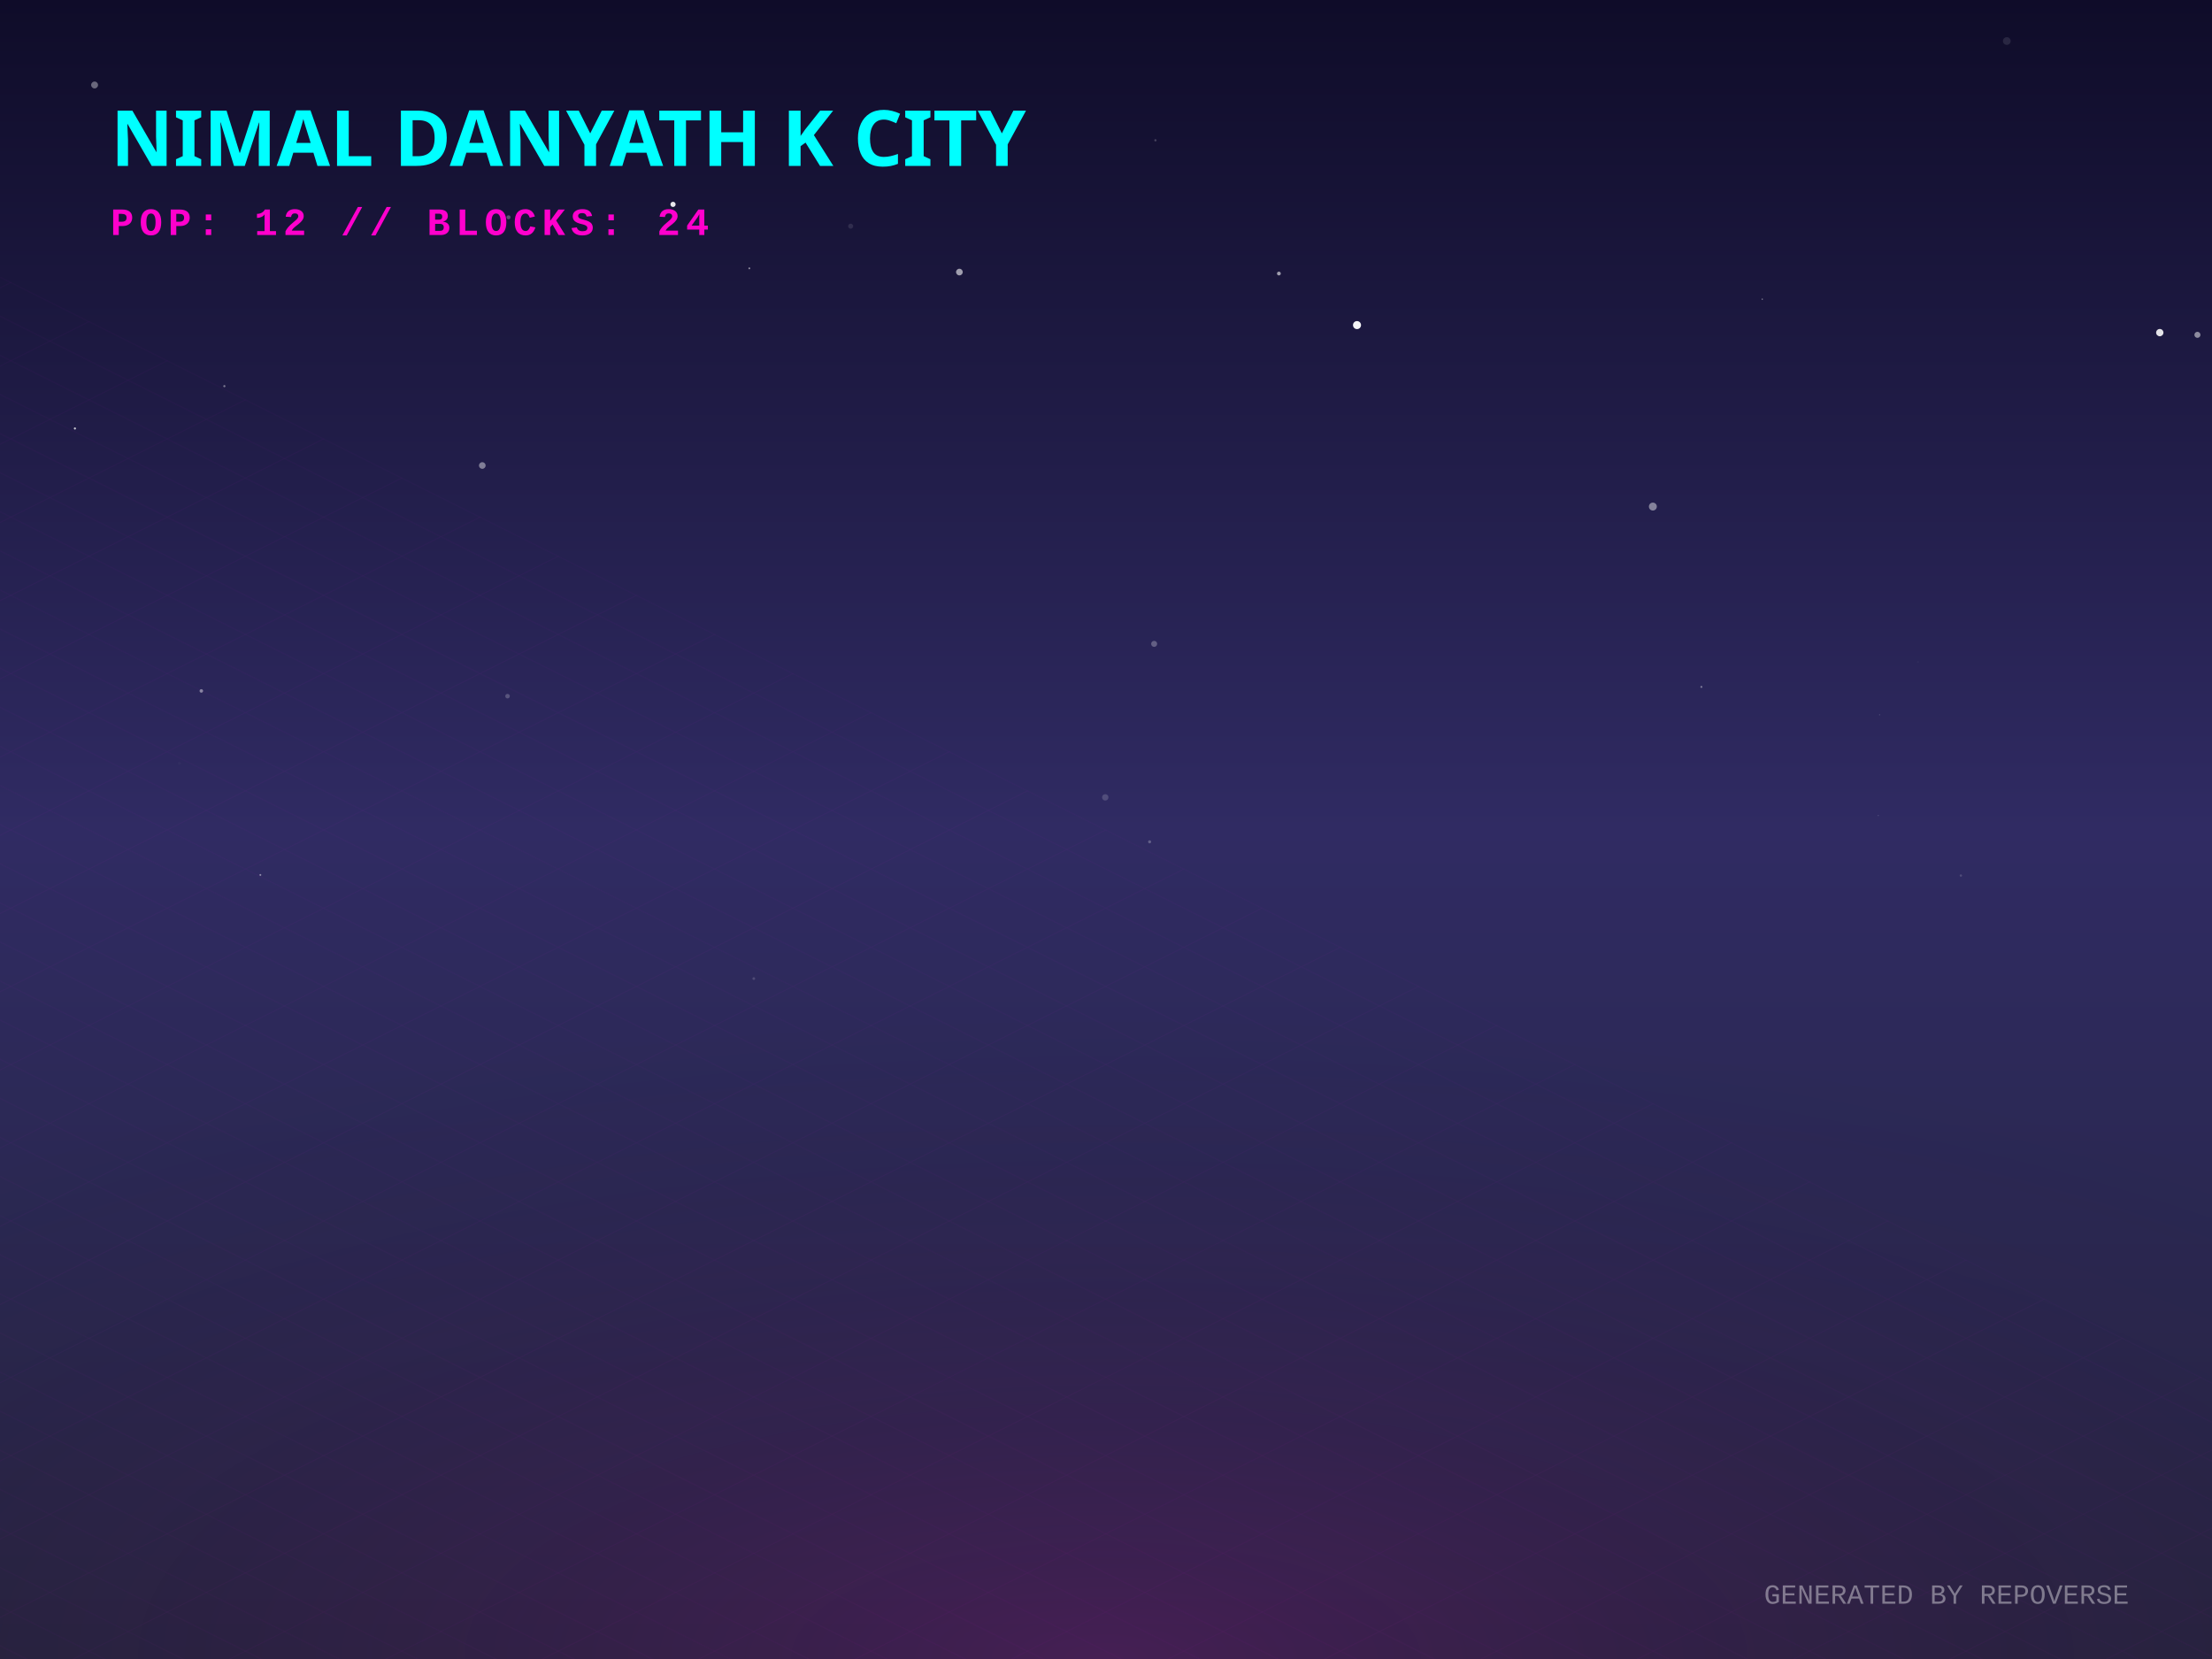
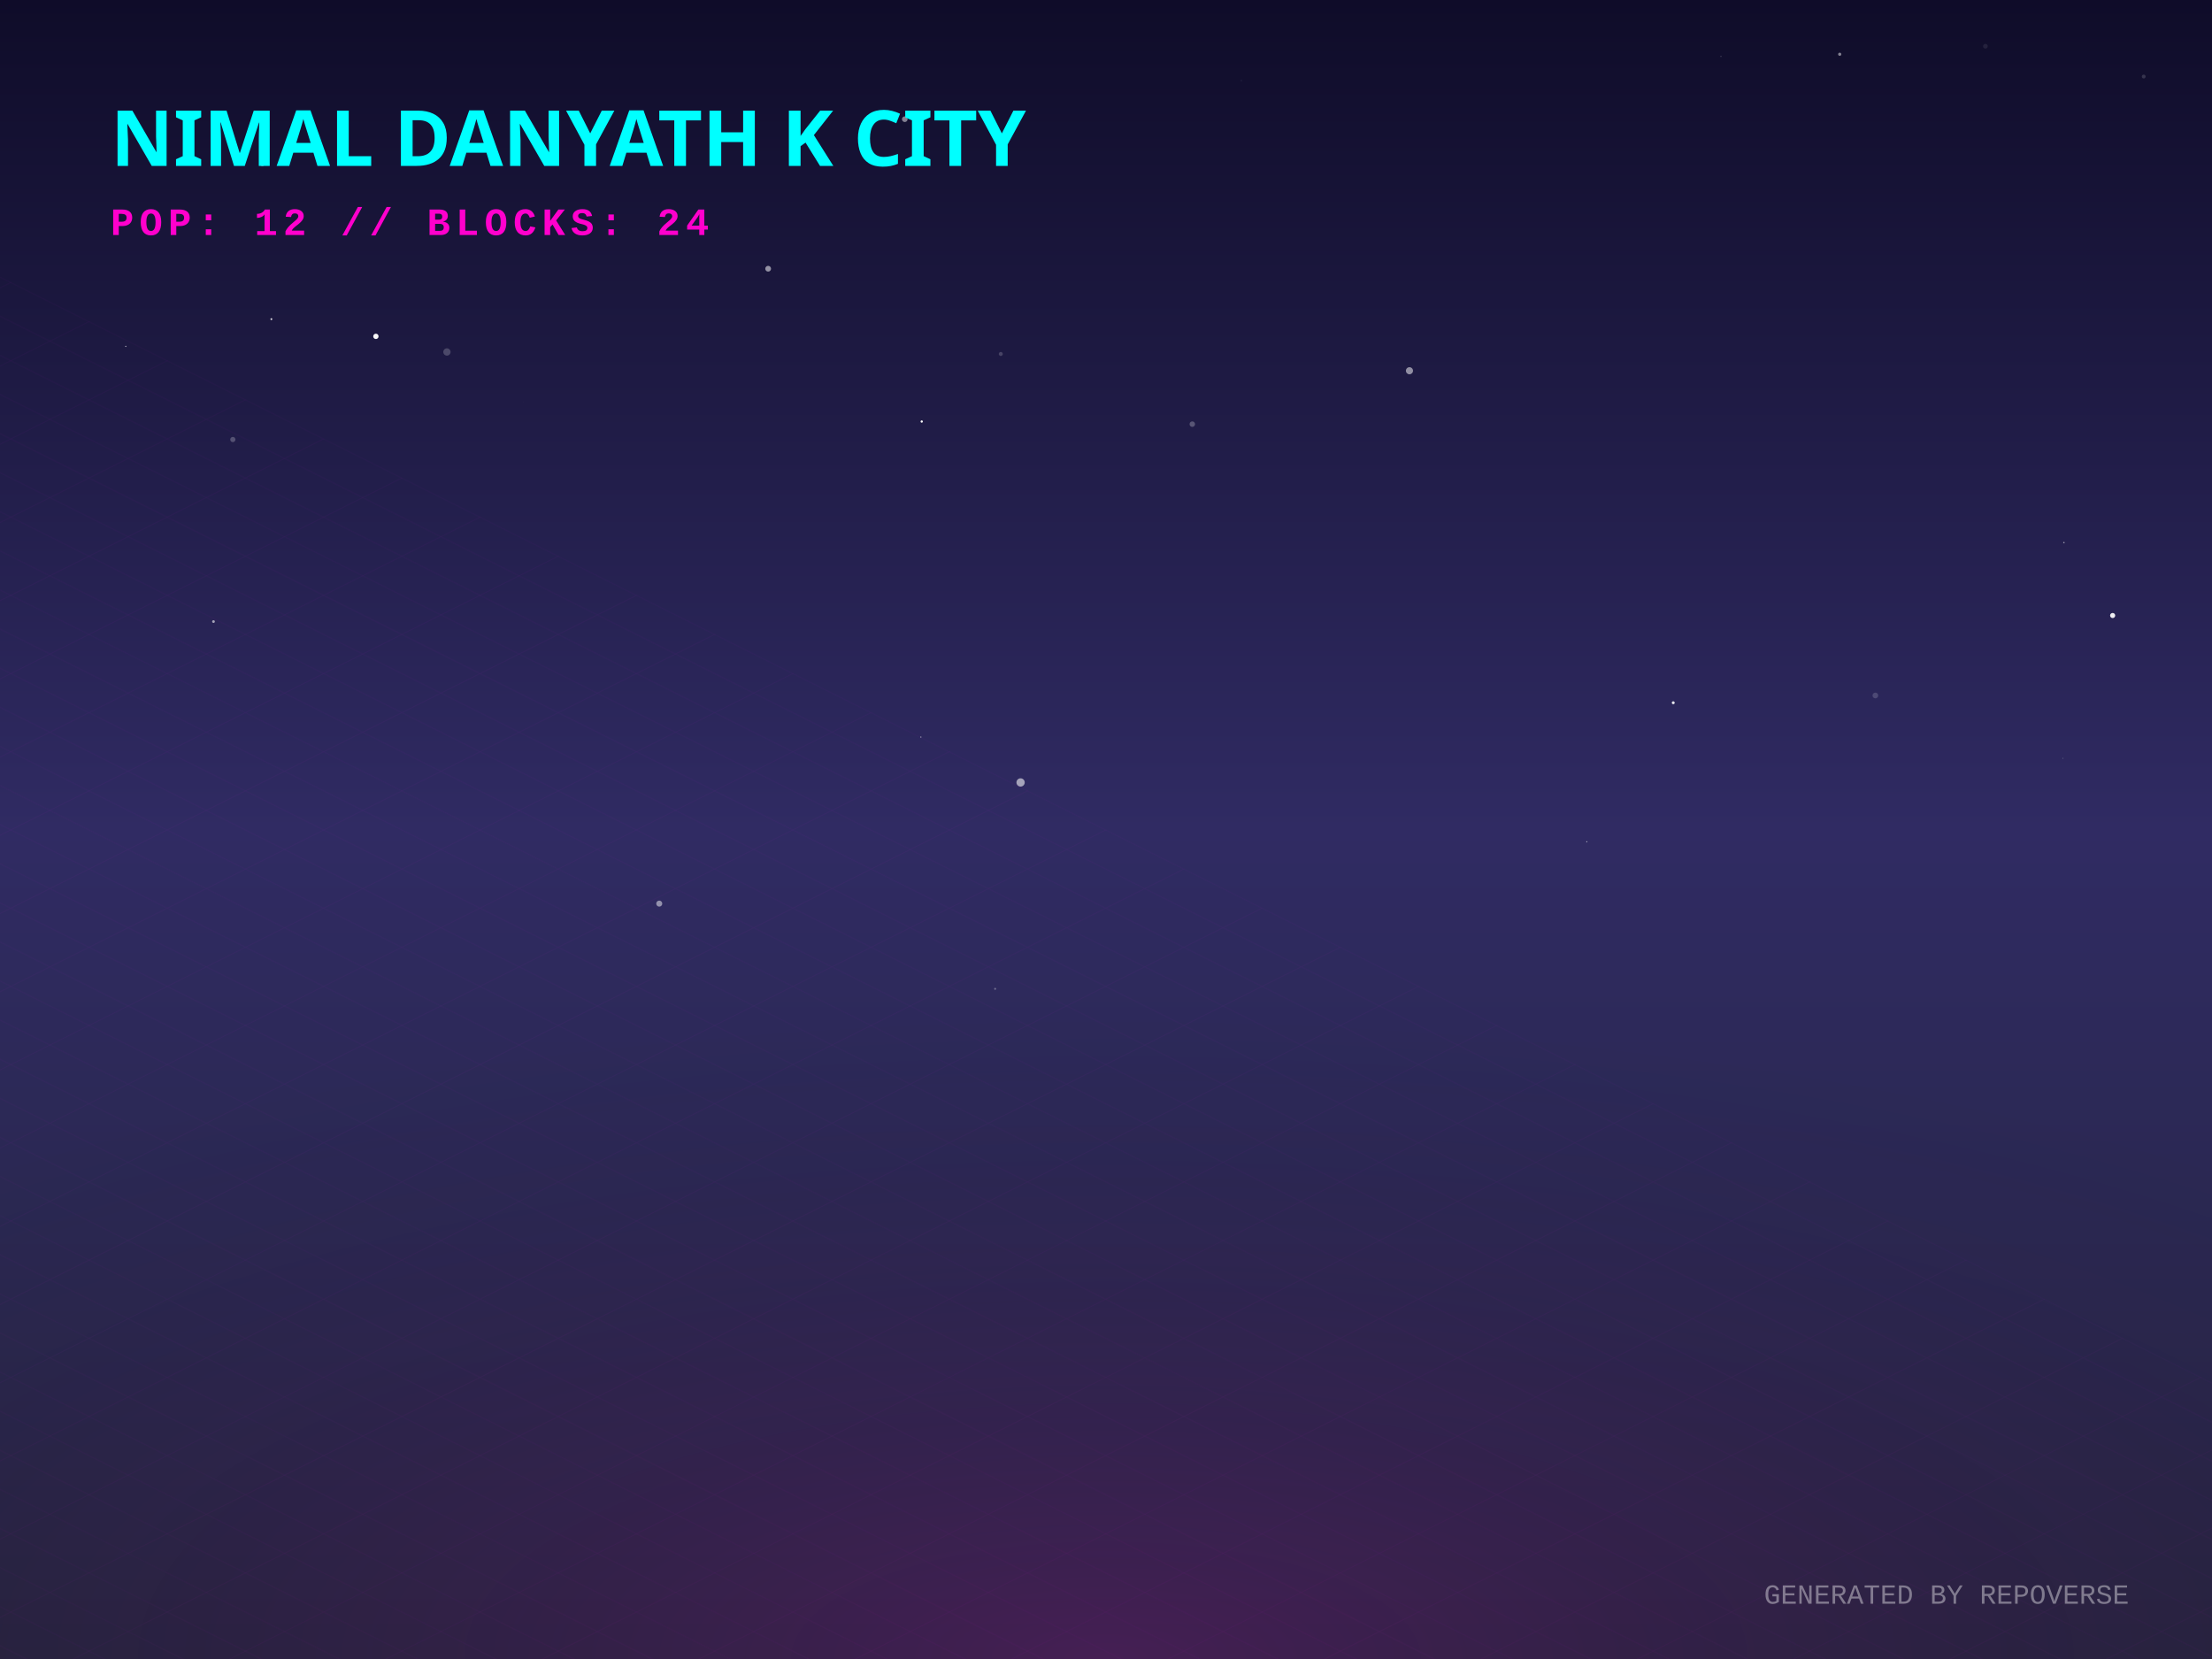
<svg xmlns="http://www.w3.org/2000/svg" width="800" height="600" viewBox="0 0 800 600">
  <defs>
    <linearGradient id="skyGradient" x1="0%" y1="0%" x2="0%" y2="100%">
      <stop offset="0%" stop-color="#0f0c29" />
      <stop offset="50%" stop-color="#302b63" />
      <stop offset="100%" stop-color="#24243e" />
    </linearGradient>
    <pattern id="gridPattern" width="40" height="20" patternUnits="userSpaceOnUse" patternTransform="rotate(0)">
      <path d="M 40 0 L 0 0 0 20" fill="none" stroke="magenta" stroke-width="0.5" opacity="0.2" />
    </pattern>
    <radialGradient id="floorGlow" cx="50%" cy="100%" r="80%">
      <stop offset="0%" stop-color="#ff00cc" stop-opacity="0.15" />
      <stop offset="100%" stop-color="transparent" />
    </radialGradient>
    <linearGradient id="gradLeft-happy" x1="0%" y1="0%" x2="100%" y2="100%">
      <stop offset="0%" stop-color="#FFD700" stop-opacity="0.8" />
      <stop offset="100%" stop-color="#050510" stop-opacity="0.9" />
    </linearGradient>
    <linearGradient id="gradRight-happy" x1="0%" y1="0%" x2="0%" y2="100%">
      <stop offset="0%" stop-color="#FFD700" stop-opacity="0.6" />
      <stop offset="100%" stop-color="#0b0b1a" stop-opacity="0.8" />
    </linearGradient>
    <linearGradient id="gradLeft-focused" x1="0%" y1="0%" x2="100%" y2="100%">
      <stop offset="0%" stop-color="#00FF94" stop-opacity="0.8" />
      <stop offset="100%" stop-color="#050510" stop-opacity="0.9" />
    </linearGradient>
    <linearGradient id="gradRight-focused" x1="0%" y1="0%" x2="0%" y2="100%">
      <stop offset="0%" stop-color="#00FF94" stop-opacity="0.6" />
      <stop offset="100%" stop-color="#0b0b1a" stop-opacity="0.8" />
    </linearGradient>
    <linearGradient id="gradLeft-calm" x1="0%" y1="0%" x2="100%" y2="100%">
      <stop offset="0%" stop-color="#00C2FF" stop-opacity="0.8" />
      <stop offset="100%" stop-color="#050510" stop-opacity="0.9" />
    </linearGradient>
    <linearGradient id="gradRight-calm" x1="0%" y1="0%" x2="0%" y2="100%">
      <stop offset="0%" stop-color="#00C2FF" stop-opacity="0.6" />
      <stop offset="100%" stop-color="#0b0b1a" stop-opacity="0.8" />
    </linearGradient>
    <linearGradient id="gradLeft-stressed" x1="0%" y1="0%" x2="100%" y2="100%">
      <stop offset="0%" stop-color="#FF2A6D" stop-opacity="0.8" />
      <stop offset="100%" stop-color="#050510" stop-opacity="0.9" />
    </linearGradient>
    <linearGradient id="gradRight-stressed" x1="0%" y1="0%" x2="0%" y2="100%">
      <stop offset="0%" stop-color="#FF2A6D" stop-opacity="0.6" />
      <stop offset="100%" stop-color="#0b0b1a" stop-opacity="0.8" />
    </linearGradient>
    <linearGradient id="gradLeft-energetic" x1="0%" y1="0%" x2="100%" y2="100%">
      <stop offset="0%" stop-color="#D300C5" stop-opacity="0.8" />
      <stop offset="100%" stop-color="#050510" stop-opacity="0.9" />
    </linearGradient>
    <linearGradient id="gradRight-energetic" x1="0%" y1="0%" x2="0%" y2="100%">
      <stop offset="0%" stop-color="#D300C5" stop-opacity="0.6" />
      <stop offset="100%" stop-color="#0b0b1a" stop-opacity="0.8" />
    </linearGradient>
  </defs>
  <rect width="100%" height="100%" fill="url(#skyGradient)" />
-   <circle cx="34.209" cy="30.739" r="1.246" fill="white" opacity="0.371" />
-   <circle cx="615.334" cy="248.427" r="0.372" fill="white" opacity="0.373" />
-   <circle cx="709.175" cy="316.66" r="0.422" fill="white" opacity="0.161" />
-   <circle cx="462.529" cy="98.93" r="0.689" fill="white" opacity="0.58" />
-   <circle cx="781.115" cy="120.297" r="1.322" fill="white" opacity="0.877" />
-   <circle cx="417.412" cy="232.865" r="1.088" fill="white" opacity="0.273" />
-   <circle cx="94.163" cy="316.433" r="0.332" fill="white" opacity="0.481" />
-   <circle cx="272.622" cy="353.914" r="0.496" fill="white" opacity="0.157" />
-   <circle cx="243.409" cy="73.913" r="0.938" fill="white" opacity="0.901" />
-   <circle cx="417.874" cy="50.733" r="0.402" fill="white" opacity="0.211" />
-   <circle cx="64.867" cy="276.06" r="0.518" fill="white" opacity="0.026" />
-   <circle cx="794.729" cy="121.096" r="1.095" fill="white" opacity="0.498" />
-   <circle cx="81.148" cy="139.655" r="0.391" fill="white" opacity="0.416" />
-   <circle cx="307.651" cy="81.799" r="0.907" fill="white" opacity="0.109" />
-   <circle cx="597.78" cy="183.209" r="1.435" fill="white" opacity="0.444" />
-   <circle cx="415.777" cy="304.456" r="0.55" fill="white" opacity="0.244" />
-   <circle cx="637.35" cy="108.199" r="0.227" fill="white" opacity="0.557" />
-   <circle cx="271.011" cy="97.047" r="0.337" fill="white" opacity="0.497" />
-   <circle cx="27.097" cy="154.968" r="0.384" fill="white" opacity="0.756" />
-   <circle cx="725.789" cy="14.839" r="1.393" fill="white" opacity="0.105" />
-   <circle cx="174.429" cy="168.36" r="1.201" fill="white" opacity="0.427" />
-   <circle cx="679.737" cy="258.537" r="0.112" fill="white" opacity="0.625" />
-   <circle cx="399.736" cy="288.376" r="1.152" fill="white" opacity="0.165" />
-   <circle cx="693.671" cy="239.425" r="0.346" fill="white" opacity="0.029" />
-   <circle cx="72.812" cy="249.878" r="0.636" fill="white" opacity="0.441" />
-   <circle cx="183.908" cy="78.585" r="0.731" fill="white" opacity="0.271" />
-   <circle cx="346.979" cy="98.396" r="1.206" fill="white" opacity="0.585" />
-   <circle cx="183.559" cy="251.779" r="0.823" fill="white" opacity="0.213" />
-   <circle cx="679.314" cy="294.965" r="0.171" fill="white" opacity="0.292" />
-   <circle cx="490.783" cy="117.574" r="1.454" fill="white" opacity="0.955" />
+   <circle cx="764.068" cy="222.608" r="0.923" fill="white" opacity="0.92" />
+   <circle cx="333.034" cy="266.571" r="0.237" fill="white" opacity="0.496" />
+   <circle cx="622.401" cy="20.406" r="0.181" fill="white" opacity="0.347" />
+   <circle cx="431.211" cy="153.397" r="0.994" fill="white" opacity="0.252" />
+   <circle cx="327.222" cy="43.11" r="1.024" fill="white" opacity="0.474" />
+   <circle cx="161.639" cy="127.295" r="1.317" fill="white" opacity="0.204" />
+   <circle cx="98.145" cy="115.421" r="0.337" fill="white" opacity="0.852" />
+   <circle cx="77.214" cy="224.797" r="0.492" fill="white" opacity="0.583" />
+   <circle cx="746.144" cy="274.249" r="0.102" fill="white" opacity="0.816" />
+   <circle cx="369.108" cy="282.981" r="1.498" fill="white" opacity="0.568" />
+   <circle cx="509.749" cy="134.087" r="1.287" fill="white" opacity="0.51" />
+   <circle cx="277.812" cy="97.187" r="1.045" fill="white" opacity="0.534" />
+   <circle cx="718.051" cy="16.72" r="0.852" fill="white" opacity="0.081" />
+   <circle cx="94.879" cy="59.339" r="0.772" fill="white" opacity="0.449" />
+   <circle cx="135.945" cy="121.644" r="0.964" fill="white" opacity="0.969" />
+   <circle cx="746.445" cy="196.243" r="0.268" fill="white" opacity="0.528" />
+   <circle cx="359.908" cy="357.621" r="0.363" fill="white" opacity="0.316" />
+   <circle cx="448.922" cy="29.13" r="0.361" fill="white" opacity="0.042" />
+   <circle cx="573.874" cy="304.42" r="0.193" fill="white" opacity="0.747" />
+   <circle cx="605.154" cy="254.162" r="0.527" fill="white" opacity="0.886" />
+   <circle cx="665.364" cy="19.62" r="0.576" fill="white" opacity="0.479" />
+   <circle cx="775.306" cy="27.68" r="0.689" fill="white" opacity="0.154" />
+   <circle cx="189.31" cy="145.509" r="0.037" fill="white" opacity="0.404" />
+   <circle cx="45.484" cy="125.27" r="0.219" fill="white" opacity="0.701" />
+   <circle cx="124.142" cy="45.71" r="1.022" fill="white" opacity="0.697" />
+   <circle cx="361.947" cy="128.015" r="0.721" fill="white" opacity="0.186" />
+   <circle cx="678.252" cy="251.529" r="1.033" fill="white" opacity="0.163" />
+   <circle cx="238.427" cy="326.803" r="1.088" fill="white" opacity="0.486" />
+   <circle cx="333.352" cy="152.453" r="0.411" fill="white" opacity="0.986" />
+   <circle cx="84.205" cy="158.962" r="0.942" fill="white" opacity="0.236" />
  <g transform="translate(0, 300) scale(1, 0.5)">
    <rect x="-800" y="0" width="2400" height="1200" fill="url(#gridPattern)" opacity="0.3" transform="rotate(45, 400, 0)" />
  </g>
  <rect x="0" y="300" width="800" height="300" fill="url(#floorGlow)" />
  <g transform="translate(40, 60)">
    <text fill="cyan" font-family="Verdana, sans-serif" font-size="28" font-weight="900" style="text-shadow: 0 0 10px cyan;">NIMAL DANYATH K CITY</text>
    <text y="25" fill="#ff00cc" font-family="Courier New, monospace" font-size="14" font-weight="bold" letter-spacing="2">POP: 12 // BLOCKS: 24</text>
  </g>
  <g transform="translate(0, 50)">
    <a href="https://github.com/nimaldanyathk/repo-verse" target="_blank">
      <g class="building" opacity="0">
        <animate attributeName="opacity" values="0;1" dur="0.8s" begin="0s" fill="freeze" />
-         <ellipse cx="400" cy="291.933" rx="19.8" ry="10.56" fill="black" opacity="0.4" blur="2" />
-         <path d="M 386.8 254.333 l 0 37.6 l 13.2 6.6 l 0 -37.6 z" fill="url(#gradLeft-focused)" stroke="none" />
-         <path d="M 413.2 254.333 l 0 37.6 l -13.2 6.6 l 0 -37.6 z" fill="url(#gradRight-focused)" stroke="none" />
-         <path d="M 400 247.733 l 13.2 6.6 l -13.2 6.6 l -13.2 -6.6 z" fill="#E0FFF1" fill-opacity="0.9" stroke="none" />
-         <path d="M 386.8 254.333 l 0 37.6 l 13.2 6.6 l 0 -37.6 z" fill="none" stroke="#00FF94" stroke-width="0.5" opacity="0.5" />
-         <path d="M 413.2 254.333 l 0 37.6 l -13.2 6.6 l 0 -37.6 z" fill="none" stroke="#00FF94" stroke-width="0.5" opacity="0.5" />
+         <ellipse cx="400" cy="291.963" rx="19.89" ry="10.608" fill="black" opacity="0.4" blur="2" />
+         <path d="M 386.74 254.283 l 0 37.68 l 13.26 6.63 l 0 -37.68 z" fill="url(#gradLeft-focused)" stroke="none" />
+         <path d="M 413.26 254.283 l 0 37.68 l -13.26 6.63 l 0 -37.68 z" fill="url(#gradRight-focused)" stroke="none" />
+         <path d="M 400 247.653 l 13.26 6.63 l -13.26 6.63 l -13.26 -6.63 z" fill="#E0FFF1" fill-opacity="0.9" stroke="none" />
+         <path d="M 386.74 254.283 l 0 37.68 l 13.26 6.63 l 0 -37.68 z" fill="none" stroke="#00FF94" stroke-width="0.5" opacity="0.5" />
+         <path d="M 413.26 254.283 l 0 37.68 l -13.26 6.63 l 0 -37.68 z" fill="none" stroke="#00FF94" stroke-width="0.5" opacity="0.5" />
      </g>
    </a>
    <a href="https://github.com/nimaldanyathk/Semicolon-Embedded-C-Project" target="_blank">
      <g class="building" opacity="0">
        <animate attributeName="opacity" values="0;1" dur="0.8s" begin="0.05s" fill="freeze" />
        <ellipse cx="424" cy="302.913" rx="16.74" ry="8.928" fill="black" opacity="0.4" blur="2" />
        <path d="M 412.84 268.033 l 0 34.88 l 11.16 5.58 l 0 -34.88 z" fill="url(#gradLeft-focused)" stroke="none" />
        <path d="M 435.16 268.033 l 0 34.88 l -11.16 5.58 l 0 -34.88 z" fill="url(#gradRight-focused)" stroke="none" />
        <path d="M 424 262.453 l 11.16 5.58 l -11.16 5.58 l -11.16 -5.58 z" fill="#E0FFF1" fill-opacity="0.9" stroke="none" />
        <path d="M 412.84 268.033 l 0 34.88 l 11.16 5.58 l 0 -34.88 z" fill="none" stroke="#00FF94" stroke-width="0.5" opacity="0.5" />
        <path d="M 435.16 268.033 l 0 34.88 l -11.16 5.58 l 0 -34.88 z" fill="none" stroke="#00FF94" stroke-width="0.5" opacity="0.5" />
      </g>
    </a>
    <a href="https://github.com/nimaldanyathk/Discrete_Mathematics_Algorithms" target="_blank">
      <g class="building" opacity="0">
        <animate attributeName="opacity" values="0;1" dur="0.8s" begin="0.1s" fill="freeze" />
        <ellipse cx="376" cy="301.136" rx="11.408" ry="6.084" fill="black" opacity="0.4" blur="2" />
        <path d="M 368.395 281.136 l 0 20 l 7.605 3.803 l 0 -20 z" fill="url(#gradLeft-calm)" stroke="none" />
        <path d="M 383.605 281.136 l 0 20 l -7.605 3.803 l 0 -20 z" fill="url(#gradRight-calm)" stroke="none" />
        <path d="M 376 277.333 l 7.605 3.803 l -7.605 3.803 l -7.605 -3.803 z" fill="#D1F4FF" fill-opacity="0.9" stroke="none" />
        <path d="M 368.395 281.136 l 0 20 l 7.605 3.803 l 0 -20 z" fill="none" stroke="#00C2FF" stroke-width="0.5" opacity="0.5" />
        <path d="M 383.605 281.136 l 0 20 l -7.605 3.803 l 0 -20 z" fill="none" stroke="#00C2FF" stroke-width="0.5" opacity="0.5" />
      </g>
    </a>
    <a href="https://github.com/nimaldanyathk/sparkd" target="_blank">
      <g class="building" opacity="0">
        <animate attributeName="opacity" values="0;1" dur="0.8s" begin="0.15s" fill="freeze" />
        <ellipse cx="448" cy="316.833" rx="22.5" ry="12" fill="black" opacity="0.4" blur="2" />
        <path d="M 433 254.893 l 0 61.94 l 15 7.5 l 0 -61.94 z" fill="url(#gradLeft-calm)" stroke="none" />
        <path d="M 463 254.893 l 0 61.94 l -15 7.5 l 0 -61.94 z" fill="url(#gradRight-calm)" stroke="none" />
        <path d="M 448 247.393 l 15 7.5 l -15 7.5 l -15 -7.5 z" fill="#D1F4FF" fill-opacity="0.9" stroke="none" />
        <path d="M 433 254.893 l 0 61.94 l 15 7.5 l 0 -61.94 z" fill="none" stroke="#00C2FF" stroke-width="0.5" opacity="0.5" />
        <path d="M 463 254.893 l 0 61.94 l -15 7.5 l 0 -61.94 z" fill="none" stroke="#00C2FF" stroke-width="0.5" opacity="0.5" />
        <path d="M 452 301.333 l 7 4" stroke="#D1F4FF" stroke-width="2" stroke-opacity="0.6" />
-         <path d="M 452 291.333 l 7 4" stroke="#D1F4FF" stroke-width="2" stroke-opacity="0.6" />
+         <path d="M 437 303.333 l 7 -4" stroke="#D1F4FF" stroke-width="2" stroke-opacity="0.4" />
+         <path d="M 437 293.333 l 7 -4" stroke="#D1F4FF" stroke-width="2" stroke-opacity="0.4" />
        <path d="M 452 281.333 l 7 4" stroke="#D1F4FF" stroke-width="2" stroke-opacity="0.6" />
        <path d="M 437 283.333 l 7 -4" stroke="#D1F4FF" stroke-width="2" stroke-opacity="0.4" />
+         <path d="M 452 271.333 l 7 4" stroke="#D1F4FF" stroke-width="2" stroke-opacity="0.6" />
        <path d="M 437 273.333 l 7 -4" stroke="#D1F4FF" stroke-width="2" stroke-opacity="0.4" />
-         <path d="M 452 261.333 l 7 4" stroke="#D1F4FF" stroke-width="2" stroke-opacity="0.6" />
        <path d="M 437 263.333 l 7 -4" stroke="#D1F4FF" stroke-width="2" stroke-opacity="0.4" />
      </g>
    </a>
    <a href="https://github.com/nimaldanyathk/Linear_Algebra_Matlab" target="_blank">
      <g class="building" opacity="0">
        <animate attributeName="opacity" values="0;1" dur="0.8s" begin="0.2s" fill="freeze" />
        <ellipse cx="400" cy="316.833" rx="22.5" ry="12" fill="black" opacity="0.4" blur="2" />
        <path d="M 385 150.113 l 0 166.72 l 15 7.5 l 0 -166.72 z" fill="url(#gradLeft-stressed)" stroke="none" />
        <path d="M 415 150.113 l 0 166.72 l -15 7.5 l 0 -166.72 z" fill="url(#gradRight-stressed)" stroke="none" />
        <path d="M 400 142.613 l 15 7.5 l -15 7.5 l -15 -7.5 z" fill="#FFD1E0" fill-opacity="0.9" stroke="none" />
        <path d="M 385 150.113 l 0 166.72 l 15 7.5 l 0 -166.72 z" fill="none" stroke="#FF2A6D" stroke-width="0.5" opacity="0.5" />
        <path d="M 415 150.113 l 0 166.72 l -15 7.5 l 0 -166.72 z" fill="none" stroke="#FF2A6D" stroke-width="0.5" opacity="0.5" />
        <path d="M 404 301.333 l 7 4" stroke="#FFD1E0" stroke-width="2" stroke-opacity="0.6" />
-         <path d="M 389 303.333 l 7 -4" stroke="#FFD1E0" stroke-width="2" stroke-opacity="0.4" />
        <path d="M 404 291.333 l 7 4" stroke="#FFD1E0" stroke-width="2" stroke-opacity="0.6" />
-         <path d="M 389 293.333 l 7 -4" stroke="#FFD1E0" stroke-width="2" stroke-opacity="0.4" />
-         <path d="M 389 283.333 l 7 -4" stroke="#FFD1E0" stroke-width="2" stroke-opacity="0.4" />
+         <path d="M 404 281.333 l 7 4" stroke="#FFD1E0" stroke-width="2" stroke-opacity="0.6" />
        <path d="M 404 271.333 l 7 4" stroke="#FFD1E0" stroke-width="2" stroke-opacity="0.6" />
-         <path d="M 404 261.333 l 7 4" stroke="#FFD1E0" stroke-width="2" stroke-opacity="0.6" />
-         <path d="M 389 263.333 l 7 -4" stroke="#FFD1E0" stroke-width="2" stroke-opacity="0.4" />
        <path d="M 404 251.333 l 7 4" stroke="#FFD1E0" stroke-width="2" stroke-opacity="0.6" />
        <path d="M 389 253.333 l 7 -4" stroke="#FFD1E0" stroke-width="2" stroke-opacity="0.4" />
-         <path d="M 389 243.333 l 7 -4" stroke="#FFD1E0" stroke-width="2" stroke-opacity="0.4" />
        <path d="M 389 233.333 l 7 -4" stroke="#FFD1E0" stroke-width="2" stroke-opacity="0.4" />
-         <path d="M 389 223.333 l 7 -4" stroke="#FFD1E0" stroke-width="2" stroke-opacity="0.4" />
+         <path d="M 404 221.333 l 7 4" stroke="#FFD1E0" stroke-width="2" stroke-opacity="0.6" />
        <path d="M 404 211.333 l 7 4" stroke="#FFD1E0" stroke-width="2" stroke-opacity="0.6" />
        <path d="M 389 213.333 l 7 -4" stroke="#FFD1E0" stroke-width="2" stroke-opacity="0.4" />
+         <path d="M 404 201.333 l 7 4" stroke="#FFD1E0" stroke-width="2" stroke-opacity="0.6" />
        <path d="M 389 203.333 l 7 -4" stroke="#FFD1E0" stroke-width="2" stroke-opacity="0.4" />
+         <path d="M 404 191.333 l 7 4" stroke="#FFD1E0" stroke-width="2" stroke-opacity="0.6" />
        <path d="M 389 193.333 l 7 -4" stroke="#FFD1E0" stroke-width="2" stroke-opacity="0.4" />
        <path d="M 389 183.333 l 7 -4" stroke="#FFD1E0" stroke-width="2" stroke-opacity="0.4" />
        <path d="M 404 171.333 l 7 4" stroke="#FFD1E0" stroke-width="2" stroke-opacity="0.6" />
        <path d="M 389 173.333 l 7 -4" stroke="#FFD1E0" stroke-width="2" stroke-opacity="0.4" />
+         <path d="M 404 161.333 l 7 4" stroke="#FFD1E0" stroke-width="2" stroke-opacity="0.6" />
        <path d="M 389 163.333 l 7 -4" stroke="#FFD1E0" stroke-width="2" stroke-opacity="0.4" />
      </g>
    </a>
    <a href="https://github.com/nimaldanyathk/E-HealthCare-Management-System" target="_blank">
      <g class="building" opacity="0">
        <animate attributeName="opacity" values="0;1" dur="0.8s" begin="0.25s" fill="freeze" />
        <ellipse cx="352" cy="316.833" rx="22.5" ry="12" fill="black" opacity="0.4" blur="2" />
        <path d="M 337 277.553 l 0 39.28 l 15 7.5 l 0 -39.28 z" fill="url(#gradLeft-energetic)" stroke="none" />
        <path d="M 367 277.553 l 0 39.28 l -15 7.5 l 0 -39.28 z" fill="url(#gradRight-energetic)" stroke="none" />
        <path d="M 352 270.053 l 15 7.5 l -15 7.5 l -15 -7.5 z" fill="#FAD7FA" fill-opacity="0.9" stroke="none" />
        <path d="M 337 277.553 l 0 39.28 l 15 7.5 l 0 -39.28 z" fill="none" stroke="#D300C5" stroke-width="0.5" opacity="0.5" />
        <path d="M 367 277.553 l 0 39.28 l -15 7.5 l 0 -39.28 z" fill="none" stroke="#D300C5" stroke-width="0.5" opacity="0.5" />
      </g>
    </a>
    <a href="https://github.com/nimaldanyathk/TheInspirationalBoat" target="_blank">
      <g class="building" opacity="0">
        <animate attributeName="opacity" values="0;1" dur="0.8s" begin="0.3s" fill="freeze" />
        <ellipse cx="472" cy="328.833" rx="22.5" ry="12" fill="black" opacity="0.4" blur="2" />
        <path d="M 457 118.833 l 0 210 l 15 7.5 l 0 -210 z" fill="url(#gradLeft-stressed)" stroke="none" />
        <path d="M 487 118.833 l 0 210 l -15 7.5 l 0 -210 z" fill="url(#gradRight-stressed)" stroke="none" />
        <path d="M 472 111.333 l 15 7.5 l -15 7.5 l -15 -7.5 z" fill="#FFD1E0" fill-opacity="0.9" stroke="none" />
        <path d="M 457 118.833 l 0 210 l 15 7.5 l 0 -210 z" fill="none" stroke="#FF2A6D" stroke-width="0.5" opacity="0.5" />
        <path d="M 487 118.833 l 0 210 l -15 7.5 l 0 -210 z" fill="none" stroke="#FF2A6D" stroke-width="0.5" opacity="0.5" />
        <path d="M 476 313.333 l 7 4" stroke="#FFD1E0" stroke-width="2" stroke-opacity="0.6" />
+         <path d="M 461 315.333 l 7 -4" stroke="#FFD1E0" stroke-width="2" stroke-opacity="0.4" />
        <path d="M 461 305.333 l 7 -4" stroke="#FFD1E0" stroke-width="2" stroke-opacity="0.4" />
-         <path d="M 476 293.333 l 7 4" stroke="#FFD1E0" stroke-width="2" stroke-opacity="0.6" />
        <path d="M 461 295.333 l 7 -4" stroke="#FFD1E0" stroke-width="2" stroke-opacity="0.4" />
+         <path d="M 461 285.333 l 7 -4" stroke="#FFD1E0" stroke-width="2" stroke-opacity="0.4" />
        <path d="M 476 273.333 l 7 4" stroke="#FFD1E0" stroke-width="2" stroke-opacity="0.6" />
        <path d="M 461 275.333 l 7 -4" stroke="#FFD1E0" stroke-width="2" stroke-opacity="0.4" />
+         <path d="M 476 263.333 l 7 4" stroke="#FFD1E0" stroke-width="2" stroke-opacity="0.6" />
+         <path d="M 461 265.333 l 7 -4" stroke="#FFD1E0" stroke-width="2" stroke-opacity="0.4" />
        <path d="M 476 253.333 l 7 4" stroke="#FFD1E0" stroke-width="2" stroke-opacity="0.6" />
-         <path d="M 461 255.333 l 7 -4" stroke="#FFD1E0" stroke-width="2" stroke-opacity="0.4" />
        <path d="M 476 243.333 l 7 4" stroke="#FFD1E0" stroke-width="2" stroke-opacity="0.6" />
        <path d="M 461 245.333 l 7 -4" stroke="#FFD1E0" stroke-width="2" stroke-opacity="0.4" />
        <path d="M 476 233.333 l 7 4" stroke="#FFD1E0" stroke-width="2" stroke-opacity="0.6" />
        <path d="M 461 235.333 l 7 -4" stroke="#FFD1E0" stroke-width="2" stroke-opacity="0.4" />
        <path d="M 476 223.333 l 7 4" stroke="#FFD1E0" stroke-width="2" stroke-opacity="0.6" />
        <path d="M 461 225.333 l 7 -4" stroke="#FFD1E0" stroke-width="2" stroke-opacity="0.4" />
-         <path d="M 461 215.333 l 7 -4" stroke="#FFD1E0" stroke-width="2" stroke-opacity="0.4" />
+         <path d="M 476 213.333 l 7 4" stroke="#FFD1E0" stroke-width="2" stroke-opacity="0.6" />
+         <path d="M 476 203.333 l 7 4" stroke="#FFD1E0" stroke-width="2" stroke-opacity="0.6" />
+         <path d="M 461 205.333 l 7 -4" stroke="#FFD1E0" stroke-width="2" stroke-opacity="0.4" />
        <path d="M 476 193.333 l 7 4" stroke="#FFD1E0" stroke-width="2" stroke-opacity="0.6" />
        <path d="M 461 195.333 l 7 -4" stroke="#FFD1E0" stroke-width="2" stroke-opacity="0.4" />
+         <path d="M 476 183.333 l 7 4" stroke="#FFD1E0" stroke-width="2" stroke-opacity="0.6" />
        <path d="M 476 173.333 l 7 4" stroke="#FFD1E0" stroke-width="2" stroke-opacity="0.6" />
+         <path d="M 461 175.333 l 7 -4" stroke="#FFD1E0" stroke-width="2" stroke-opacity="0.4" />
        <path d="M 476 163.333 l 7 4" stroke="#FFD1E0" stroke-width="2" stroke-opacity="0.6" />
-         <path d="M 476 153.333 l 7 4" stroke="#FFD1E0" stroke-width="2" stroke-opacity="0.6" />
+         <path d="M 461 165.333 l 7 -4" stroke="#FFD1E0" stroke-width="2" stroke-opacity="0.4" />
        <path d="M 461 155.333 l 7 -4" stroke="#FFD1E0" stroke-width="2" stroke-opacity="0.4" />
        <path d="M 476 143.333 l 7 4" stroke="#FFD1E0" stroke-width="2" stroke-opacity="0.6" />
        <path d="M 461 145.333 l 7 -4" stroke="#FFD1E0" stroke-width="2" stroke-opacity="0.4" />
        <path d="M 476 133.333 l 7 4" stroke="#FFD1E0" stroke-width="2" stroke-opacity="0.6" />
        <path d="M 461 135.333 l 7 -4" stroke="#FFD1E0" stroke-width="2" stroke-opacity="0.4" />
-         <path d="M 461 125.333 l 7 -4" stroke="#FFD1E0" stroke-width="2" stroke-opacity="0.4" />
+         <path d="M 476 123.333 l 7 4" stroke="#FFD1E0" stroke-width="2" stroke-opacity="0.6" />
      </g>
    </a>
    <a href="https://github.com/nimaldanyathk/Othello_DAA_Project" target="_blank">
      <g class="building" opacity="0">
        <animate attributeName="opacity" values="0;1" dur="0.8s" begin="0.35s" fill="freeze" />
        <ellipse cx="424" cy="328.833" rx="22.5" ry="12" fill="black" opacity="0.4" blur="2" />
        <path d="M 409 146.553 l 0 182.28 l 15 7.5 l 0 -182.28 z" fill="url(#gradLeft-calm)" stroke="none" />
        <path d="M 439 146.553 l 0 182.28 l -15 7.5 l 0 -182.28 z" fill="url(#gradRight-calm)" stroke="none" />
        <path d="M 424 139.053 l 15 7.5 l -15 7.5 l -15 -7.5 z" fill="#D1F4FF" fill-opacity="0.9" stroke="none" />
        <path d="M 409 146.553 l 0 182.28 l 15 7.5 l 0 -182.28 z" fill="none" stroke="#00C2FF" stroke-width="0.5" opacity="0.5" />
        <path d="M 439 146.553 l 0 182.28 l -15 7.5 l 0 -182.28 z" fill="none" stroke="#00C2FF" stroke-width="0.5" opacity="0.5" />
-         <path d="M 428 313.333 l 7 4" stroke="#D1F4FF" stroke-width="2" stroke-opacity="0.6" />
-         <path d="M 413 315.333 l 7 -4" stroke="#D1F4FF" stroke-width="2" stroke-opacity="0.4" />
+         <path d="M 428 303.333 l 7 4" stroke="#D1F4FF" stroke-width="2" stroke-opacity="0.6" />
        <path d="M 413 305.333 l 7 -4" stroke="#D1F4FF" stroke-width="2" stroke-opacity="0.4" />
        <path d="M 428 293.333 l 7 4" stroke="#D1F4FF" stroke-width="2" stroke-opacity="0.6" />
-         <path d="M 428 283.333 l 7 4" stroke="#D1F4FF" stroke-width="2" stroke-opacity="0.6" />
+         <path d="M 413 295.333 l 7 -4" stroke="#D1F4FF" stroke-width="2" stroke-opacity="0.4" />
+         <path d="M 428 273.333 l 7 4" stroke="#D1F4FF" stroke-width="2" stroke-opacity="0.6" />
        <path d="M 413 275.333 l 7 -4" stroke="#D1F4FF" stroke-width="2" stroke-opacity="0.4" />
-         <path d="M 428 263.333 l 7 4" stroke="#D1F4FF" stroke-width="2" stroke-opacity="0.6" />
-         <path d="M 428 253.333 l 7 4" stroke="#D1F4FF" stroke-width="2" stroke-opacity="0.6" />
+         <path d="M 413 265.333 l 7 -4" stroke="#D1F4FF" stroke-width="2" stroke-opacity="0.4" />
        <path d="M 413 255.333 l 7 -4" stroke="#D1F4FF" stroke-width="2" stroke-opacity="0.4" />
        <path d="M 428 243.333 l 7 4" stroke="#D1F4FF" stroke-width="2" stroke-opacity="0.6" />
-         <path d="M 428 233.333 l 7 4" stroke="#D1F4FF" stroke-width="2" stroke-opacity="0.6" />
+         <path d="M 413 245.333 l 7 -4" stroke="#D1F4FF" stroke-width="2" stroke-opacity="0.4" />
        <path d="M 413 235.333 l 7 -4" stroke="#D1F4FF" stroke-width="2" stroke-opacity="0.4" />
        <path d="M 428 223.333 l 7 4" stroke="#D1F4FF" stroke-width="2" stroke-opacity="0.6" />
        <path d="M 428 213.333 l 7 4" stroke="#D1F4FF" stroke-width="2" stroke-opacity="0.6" />
        <path d="M 413 215.333 l 7 -4" stroke="#D1F4FF" stroke-width="2" stroke-opacity="0.4" />
        <path d="M 413 205.333 l 7 -4" stroke="#D1F4FF" stroke-width="2" stroke-opacity="0.4" />
        <path d="M 428 193.333 l 7 4" stroke="#D1F4FF" stroke-width="2" stroke-opacity="0.6" />
+         <path d="M 413 195.333 l 7 -4" stroke="#D1F4FF" stroke-width="2" stroke-opacity="0.4" />
        <path d="M 428 183.333 l 7 4" stroke="#D1F4FF" stroke-width="2" stroke-opacity="0.6" />
-         <path d="M 413 185.333 l 7 -4" stroke="#D1F4FF" stroke-width="2" stroke-opacity="0.4" />
        <path d="M 428 173.333 l 7 4" stroke="#D1F4FF" stroke-width="2" stroke-opacity="0.6" />
-         <path d="M 428 163.333 l 7 4" stroke="#D1F4FF" stroke-width="2" stroke-opacity="0.6" />
        <path d="M 413 165.333 l 7 -4" stroke="#D1F4FF" stroke-width="2" stroke-opacity="0.4" />
-         <path d="M 413 155.333 l 7 -4" stroke="#D1F4FF" stroke-width="2" stroke-opacity="0.4" />
+         <path d="M 428 153.333 l 7 4" stroke="#D1F4FF" stroke-width="2" stroke-opacity="0.6" />
      </g>
    </a>
    <a href="https://github.com/nimaldanyathk/react-bits" target="_blank">
      <g class="building" opacity="0">
        <animate attributeName="opacity" values="0;1" dur="0.8s" begin="0.4s" fill="freeze" />
        <ellipse cx="376" cy="328.833" rx="22.5" ry="12" fill="black" opacity="0.4" blur="2" />
        <path d="M 361 123.833 l 0 205 l 15 7.5 l 0 -205 z" fill="url(#gradLeft-stressed)" stroke="none" />
        <path d="M 391 123.833 l 0 205 l -15 7.5 l 0 -205 z" fill="url(#gradRight-stressed)" stroke="none" />
        <path d="M 376 116.333 l 15 7.5 l -15 7.5 l -15 -7.5 z" fill="#FFD1E0" fill-opacity="0.9" stroke="none" />
        <path d="M 361 123.833 l 0 205 l 15 7.5 l 0 -205 z" fill="none" stroke="#FF2A6D" stroke-width="0.5" opacity="0.5" />
        <path d="M 391 123.833 l 0 205 l -15 7.5 l 0 -205 z" fill="none" stroke="#FF2A6D" stroke-width="0.5" opacity="0.5" />
+         <path d="M 380 313.333 l 7 4" stroke="#FFD1E0" stroke-width="2" stroke-opacity="0.6" />
        <path d="M 365 315.333 l 7 -4" stroke="#FFD1E0" stroke-width="2" stroke-opacity="0.4" />
-         <path d="M 380 303.333 l 7 4" stroke="#FFD1E0" stroke-width="2" stroke-opacity="0.6" />
+         <path d="M 365 305.333 l 7 -4" stroke="#FFD1E0" stroke-width="2" stroke-opacity="0.4" />
        <path d="M 380 293.333 l 7 4" stroke="#FFD1E0" stroke-width="2" stroke-opacity="0.6" />
+         <path d="M 365 295.333 l 7 -4" stroke="#FFD1E0" stroke-width="2" stroke-opacity="0.4" />
+         <path d="M 380 283.333 l 7 4" stroke="#FFD1E0" stroke-width="2" stroke-opacity="0.6" />
        <path d="M 365 285.333 l 7 -4" stroke="#FFD1E0" stroke-width="2" stroke-opacity="0.4" />
+         <path d="M 380 273.333 l 7 4" stroke="#FFD1E0" stroke-width="2" stroke-opacity="0.6" />
        <path d="M 365 275.333 l 7 -4" stroke="#FFD1E0" stroke-width="2" stroke-opacity="0.4" />
-         <path d="M 380 263.333 l 7 4" stroke="#FFD1E0" stroke-width="2" stroke-opacity="0.6" />
        <path d="M 365 265.333 l 7 -4" stroke="#FFD1E0" stroke-width="2" stroke-opacity="0.4" />
        <path d="M 380 253.333 l 7 4" stroke="#FFD1E0" stroke-width="2" stroke-opacity="0.6" />
        <path d="M 365 255.333 l 7 -4" stroke="#FFD1E0" stroke-width="2" stroke-opacity="0.4" />
-         <path d="M 365 235.333 l 7 -4" stroke="#FFD1E0" stroke-width="2" stroke-opacity="0.4" />
+         <path d="M 380 243.333 l 7 4" stroke="#FFD1E0" stroke-width="2" stroke-opacity="0.6" />
+         <path d="M 380 233.333 l 7 4" stroke="#FFD1E0" stroke-width="2" stroke-opacity="0.6" />
        <path d="M 365 225.333 l 7 -4" stroke="#FFD1E0" stroke-width="2" stroke-opacity="0.4" />
        <path d="M 380 213.333 l 7 4" stroke="#FFD1E0" stroke-width="2" stroke-opacity="0.6" />
-         <path d="M 365 215.333 l 7 -4" stroke="#FFD1E0" stroke-width="2" stroke-opacity="0.4" />
+         <path d="M 380 203.333 l 7 4" stroke="#FFD1E0" stroke-width="2" stroke-opacity="0.6" />
+         <path d="M 365 205.333 l 7 -4" stroke="#FFD1E0" stroke-width="2" stroke-opacity="0.4" />
        <path d="M 365 195.333 l 7 -4" stroke="#FFD1E0" stroke-width="2" stroke-opacity="0.4" />
+         <path d="M 380 183.333 l 7 4" stroke="#FFD1E0" stroke-width="2" stroke-opacity="0.6" />
        <path d="M 365 185.333 l 7 -4" stroke="#FFD1E0" stroke-width="2" stroke-opacity="0.4" />
        <path d="M 380 173.333 l 7 4" stroke="#FFD1E0" stroke-width="2" stroke-opacity="0.6" />
        <path d="M 365 175.333 l 7 -4" stroke="#FFD1E0" stroke-width="2" stroke-opacity="0.4" />
        <path d="M 380 163.333 l 7 4" stroke="#FFD1E0" stroke-width="2" stroke-opacity="0.6" />
-         <path d="M 365 165.333 l 7 -4" stroke="#FFD1E0" stroke-width="2" stroke-opacity="0.4" />
        <path d="M 380 153.333 l 7 4" stroke="#FFD1E0" stroke-width="2" stroke-opacity="0.6" />
        <path d="M 365 155.333 l 7 -4" stroke="#FFD1E0" stroke-width="2" stroke-opacity="0.4" />
        <path d="M 380 143.333 l 7 4" stroke="#FFD1E0" stroke-width="2" stroke-opacity="0.6" />
+         <path d="M 365 145.333 l 7 -4" stroke="#FFD1E0" stroke-width="2" stroke-opacity="0.4" />
        <path d="M 380 133.333 l 7 4" stroke="#FFD1E0" stroke-width="2" stroke-opacity="0.6" />
-         <path d="M 365 135.333 l 7 -4" stroke="#FFD1E0" stroke-width="2" stroke-opacity="0.4" />
      </g>
    </a>
    <a href="https://github.com/nimaldanyathk/nimaldanyathk" target="_blank">
      <g class="building" opacity="0">
        <animate attributeName="opacity" values="0;1" dur="0.8s" begin="0.45s" fill="freeze" />
        <ellipse cx="448" cy="340.833" rx="22.5" ry="12" fill="black" opacity="0.4" blur="2" />
-         <path d="M 433 175.193 l 0 165.64 l 15 7.5 l 0 -165.64 z" fill="url(#gradLeft-stressed)" stroke="none" />
-         <path d="M 463 175.193 l 0 165.64 l -15 7.5 l 0 -165.64 z" fill="url(#gradRight-stressed)" stroke="none" />
-         <path d="M 448 167.693 l 15 7.5 l -15 7.5 l -15 -7.5 z" fill="#FFD1E0" fill-opacity="0.9" stroke="none" />
-         <path d="M 433 175.193 l 0 165.64 l 15 7.5 l 0 -165.64 z" fill="none" stroke="#FF2A6D" stroke-width="0.5" opacity="0.5" />
-         <path d="M 463 175.193 l 0 165.64 l -15 7.5 l 0 -165.64 z" fill="none" stroke="#FF2A6D" stroke-width="0.5" opacity="0.5" />
-         <path d="M 452 325.333 l 7 4" stroke="#FFD1E0" stroke-width="2" stroke-opacity="0.6" />
+         <path d="M 433 174.993 l 0 165.84 l 15 7.5 l 0 -165.84 z" fill="url(#gradLeft-stressed)" stroke="none" />
+         <path d="M 463 174.993 l 0 165.84 l -15 7.5 l 0 -165.84 z" fill="url(#gradRight-stressed)" stroke="none" />
+         <path d="M 448 167.493 l 15 7.5 l -15 7.5 l -15 -7.5 z" fill="#FFD1E0" fill-opacity="0.9" stroke="none" />
+         <path d="M 433 174.993 l 0 165.84 l 15 7.5 l 0 -165.84 z" fill="none" stroke="#FF2A6D" stroke-width="0.5" opacity="0.5" />
+         <path d="M 463 174.993 l 0 165.84 l -15 7.5 l 0 -165.84 z" fill="none" stroke="#FF2A6D" stroke-width="0.5" opacity="0.5" />
        <path d="M 437 327.333 l 7 -4" stroke="#FFD1E0" stroke-width="2" stroke-opacity="0.4" />
        <path d="M 452 315.333 l 7 4" stroke="#FFD1E0" stroke-width="2" stroke-opacity="0.6" />
        <path d="M 437 317.333 l 7 -4" stroke="#FFD1E0" stroke-width="2" stroke-opacity="0.4" />
        <path d="M 452 305.333 l 7 4" stroke="#FFD1E0" stroke-width="2" stroke-opacity="0.6" />
        <path d="M 437 307.333 l 7 -4" stroke="#FFD1E0" stroke-width="2" stroke-opacity="0.4" />
-         <path d="M 452 295.333 l 7 4" stroke="#FFD1E0" stroke-width="2" stroke-opacity="0.6" />
        <path d="M 437 297.333 l 7 -4" stroke="#FFD1E0" stroke-width="2" stroke-opacity="0.4" />
        <path d="M 437 287.333 l 7 -4" stroke="#FFD1E0" stroke-width="2" stroke-opacity="0.4" />
        <path d="M 437 277.333 l 7 -4" stroke="#FFD1E0" stroke-width="2" stroke-opacity="0.4" />
        <path d="M 452 265.333 l 7 4" stroke="#FFD1E0" stroke-width="2" stroke-opacity="0.6" />
+         <path d="M 437 267.333 l 7 -4" stroke="#FFD1E0" stroke-width="2" stroke-opacity="0.4" />
        <path d="M 452 255.333 l 7 4" stroke="#FFD1E0" stroke-width="2" stroke-opacity="0.6" />
        <path d="M 437 257.333 l 7 -4" stroke="#FFD1E0" stroke-width="2" stroke-opacity="0.4" />
-         <path d="M 437 247.333 l 7 -4" stroke="#FFD1E0" stroke-width="2" stroke-opacity="0.4" />
+         <path d="M 452 245.333 l 7 4" stroke="#FFD1E0" stroke-width="2" stroke-opacity="0.6" />
        <path d="M 452 235.333 l 7 4" stroke="#FFD1E0" stroke-width="2" stroke-opacity="0.6" />
-         <path d="M 452 225.333 l 7 4" stroke="#FFD1E0" stroke-width="2" stroke-opacity="0.6" />
+         <path d="M 437 237.333 l 7 -4" stroke="#FFD1E0" stroke-width="2" stroke-opacity="0.4" />
        <path d="M 437 227.333 l 7 -4" stroke="#FFD1E0" stroke-width="2" stroke-opacity="0.4" />
+         <path d="M 452 215.333 l 7 4" stroke="#FFD1E0" stroke-width="2" stroke-opacity="0.6" />
        <path d="M 437 217.333 l 7 -4" stroke="#FFD1E0" stroke-width="2" stroke-opacity="0.4" />
        <path d="M 452 205.333 l 7 4" stroke="#FFD1E0" stroke-width="2" stroke-opacity="0.6" />
-         <path d="M 437 207.333 l 7 -4" stroke="#FFD1E0" stroke-width="2" stroke-opacity="0.4" />
        <path d="M 452 195.333 l 7 4" stroke="#FFD1E0" stroke-width="2" stroke-opacity="0.6" />
-         <path d="M 437 197.333 l 7 -4" stroke="#FFD1E0" stroke-width="2" stroke-opacity="0.4" />
-         <path d="M 437 187.333 l 7 -4" stroke="#FFD1E0" stroke-width="2" stroke-opacity="0.4" />
      </g>
    </a>
  </g>
  <text x="770" y="580" text-anchor="end" fill="rgba(255,255,255,0.4)" font-family="Courier New" font-size="10">GENERATED BY REPOVERSE</text>
</svg>
